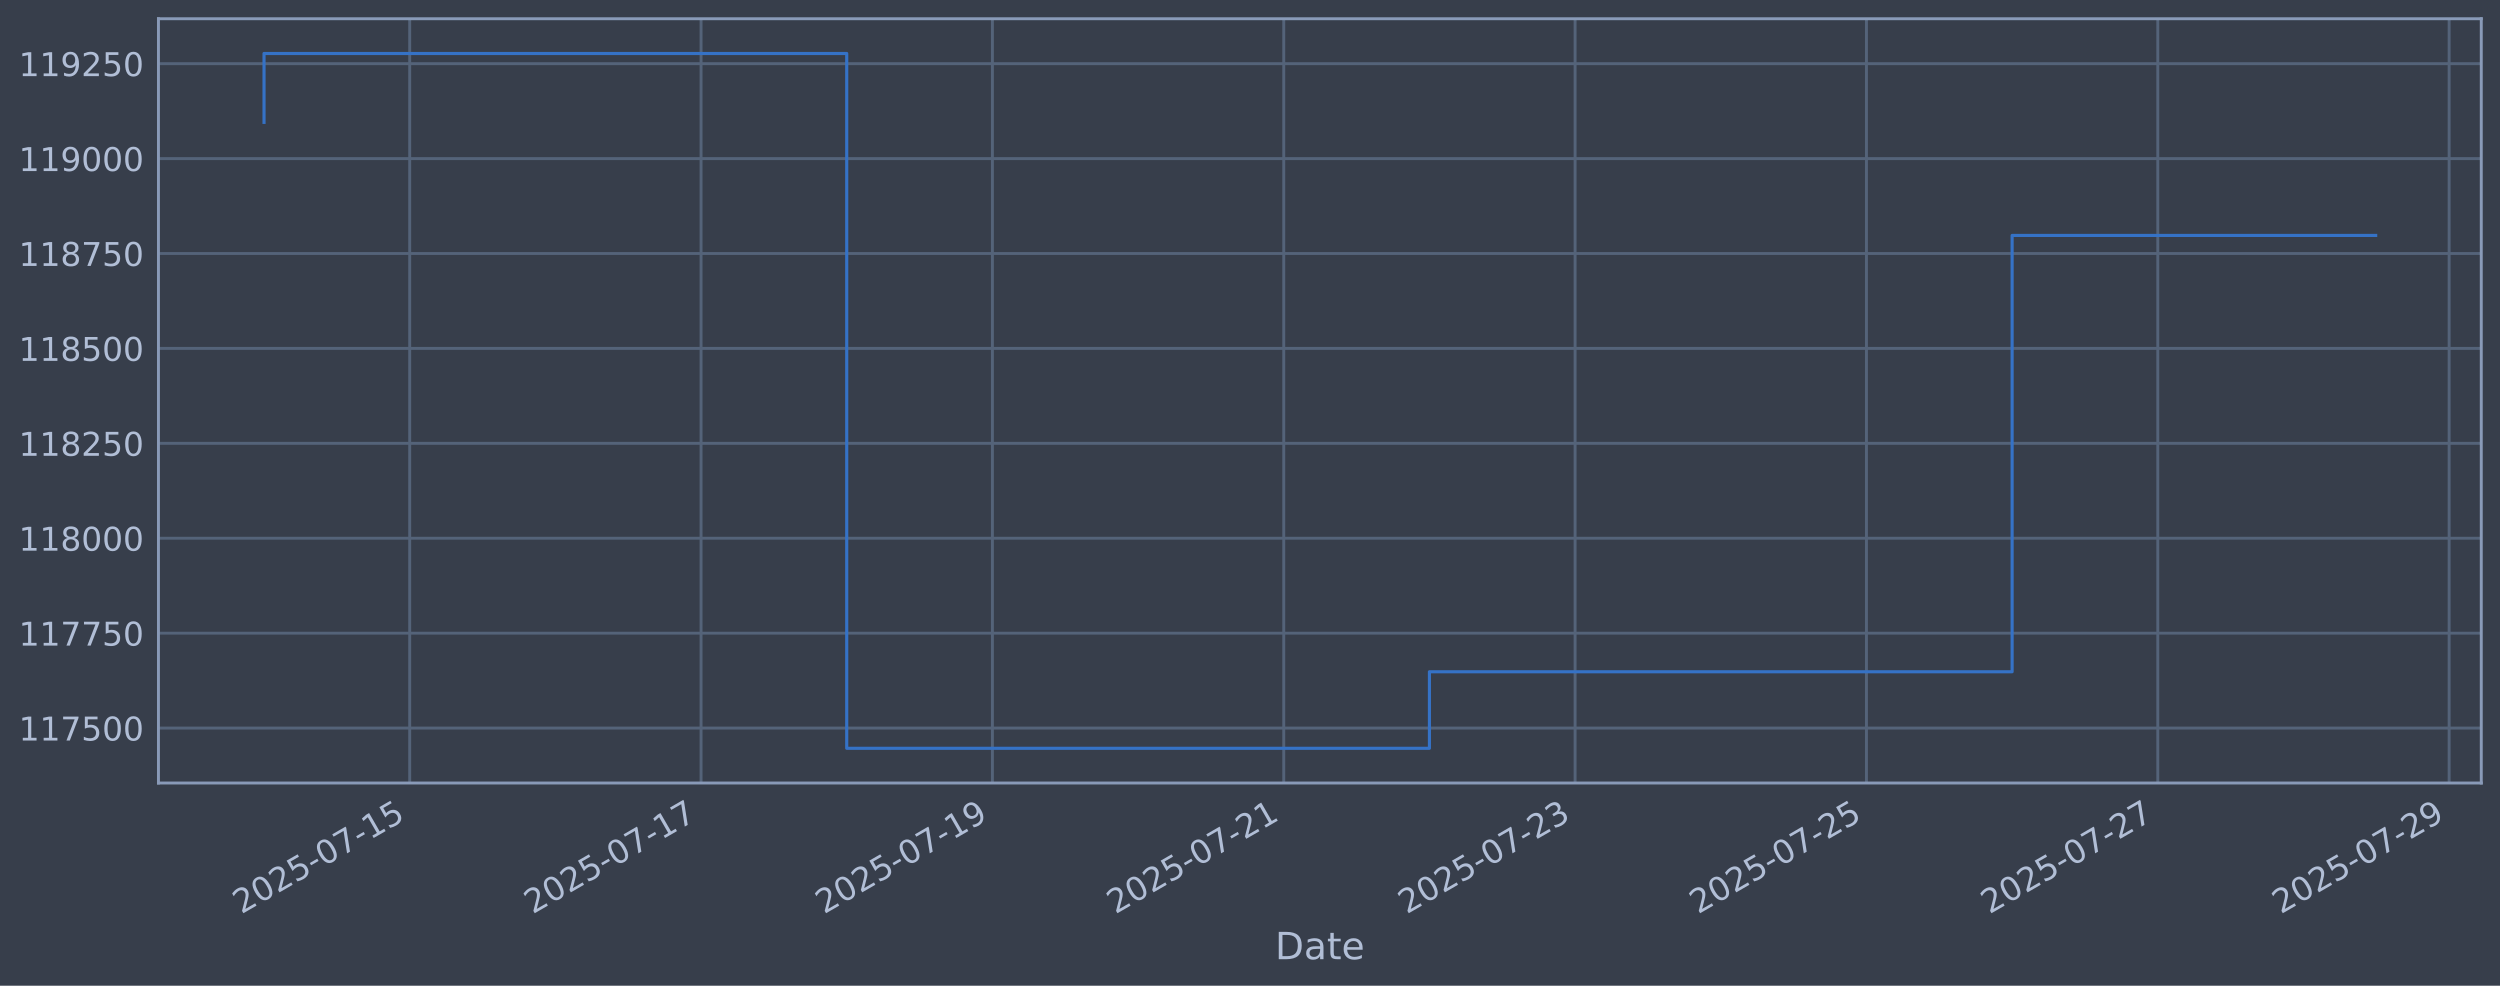
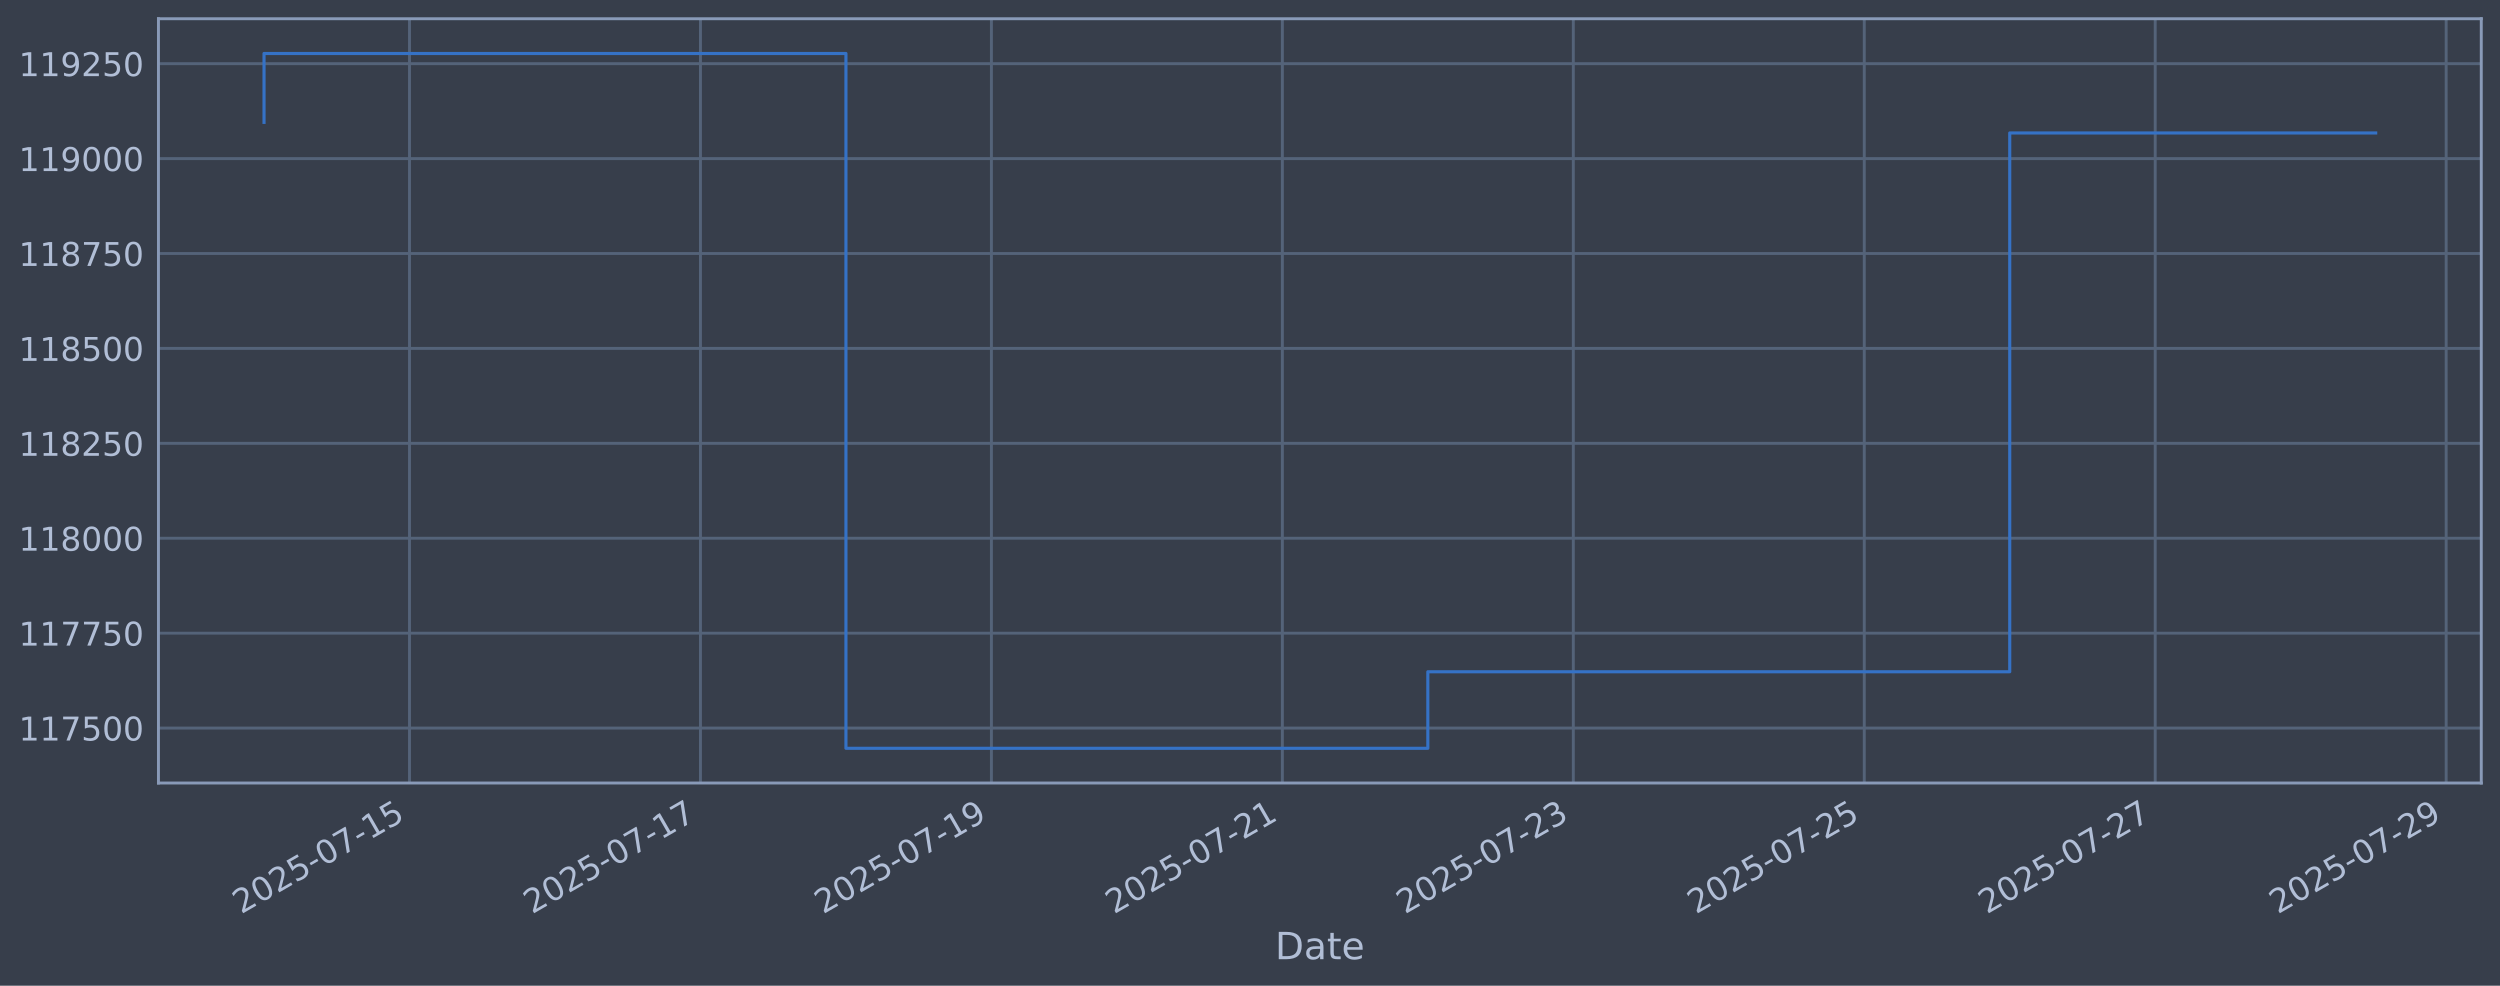
<svg xmlns="http://www.w3.org/2000/svg" xmlns:xlink="http://www.w3.org/1999/xlink" width="960.9pt" height="378.87pt" viewBox="0 0 960.9 378.87" version="1.1">
  <defs>
    <style type="text/css">*{stroke-linejoin: round; stroke-linecap: butt}</style>
  </defs>
  <g id="figure_1">
    <g id="patch_1">
      <path d="M 0 378.87  L 960.9 378.87  L 960.9 0  L 0 0  z " style="fill: #373e4b" />
    </g>
    <g id="axes_1">
      <g id="patch_2">
        <path d="M 60.901 300.96  L 953.701 300.96  L 953.701 7.2  L 60.901 7.2  z " style="fill: #373e4b" />
      </g>
      <g id="matplotlib.axis_1">
        <g id="xtick_1">
          <g id="line2d_1">
-             <path d="M 157.473 300.96  L 157.473 7.2  " clip-path="url(#pc165898aff)" style="fill: none; stroke: #546379; stroke-width: 1.12; stroke-linecap: square" />
+             <path d="M 157.397 300.96  L 157.397 7.2  " clip-path="url(#p0d10baf44c)" style="fill: none; stroke: #546379; stroke-width: 1.12; stroke-linecap: square" />
          </g>
          <g id="line2d_2" />
          <g id="text_1">
-             <g style="fill: #b1bed6" transform="translate(92.74796 351.4642) rotate(-30) scale(0.126 -0.126)">
+             <g style="fill: #b1bed6" transform="translate(92.6719 351.4642) rotate(-30) scale(0.126 -0.126)">
              <defs>
                <path id="DejaVuSans-32" d="M 1228 531  L 3431 531  L 3431 0  L 469 0  L 469 531  Q 828 903 1448 1529  Q 2069 2156 2228 2338  Q 2531 2678 2651 2914  Q 2772 3150 2772 3378  Q 2772 3750 2511 3984  Q 2250 4219 1831 4219  Q 1534 4219 1204 4116  Q 875 4013 500 3803  L 500 4441  Q 881 4594 1212 4672  Q 1544 4750 1819 4750  Q 2544 4750 2975 4387  Q 3406 4025 3406 3419  Q 3406 3131 3298 2873  Q 3191 2616 2906 2266  Q 2828 2175 2409 1742  Q 1991 1309 1228 531  z " transform="scale(0.015625)" />
                <path id="DejaVuSans-30" d="M 2034 4250  Q 1547 4250 1301 3770  Q 1056 3291 1056 2328  Q 1056 1369 1301 889  Q 1547 409 2034 409  Q 2525 409 2770 889  Q 3016 1369 3016 2328  Q 3016 3291 2770 3770  Q 2525 4250 2034 4250  z M 2034 4750  Q 2819 4750 3233 4129  Q 3647 3509 3647 2328  Q 3647 1150 3233 529  Q 2819 -91 2034 -91  Q 1250 -91 836 529  Q 422 1150 422 2328  Q 422 3509 836 4129  Q 1250 4750 2034 4750  z " transform="scale(0.015625)" />
                <path id="DejaVuSans-35" d="M 691 4666  L 3169 4666  L 3169 4134  L 1269 4134  L 1269 2991  Q 1406 3038 1543 3061  Q 1681 3084 1819 3084  Q 2600 3084 3056 2656  Q 3513 2228 3513 1497  Q 3513 744 3044 326  Q 2575 -91 1722 -91  Q 1428 -91 1123 -41  Q 819 9 494 109  L 494 744  Q 775 591 1075 516  Q 1375 441 1709 441  Q 2250 441 2565 725  Q 2881 1009 2881 1497  Q 2881 1984 2565 2268  Q 2250 2553 1709 2553  Q 1456 2553 1204 2497  Q 953 2441 691 2322  L 691 4666  z " transform="scale(0.015625)" />
                <path id="DejaVuSans-2d" d="M 313 2009  L 1997 2009  L 1997 1497  L 313 1497  L 313 2009  z " transform="scale(0.015625)" />
                <path id="DejaVuSans-37" d="M 525 4666  L 3525 4666  L 3525 4397  L 1831 0  L 1172 0  L 2766 4134  L 525 4134  L 525 4666  z " transform="scale(0.015625)" />
                <path id="DejaVuSans-31" d="M 794 531  L 1825 531  L 1825 4091  L 703 3866  L 703 4441  L 1819 4666  L 2450 4666  L 2450 531  L 3481 531  L 3481 0  L 794 0  L 794 531  z " transform="scale(0.015625)" />
              </defs>
              <use xlink:href="#DejaVuSans-32" />
              <use xlink:href="#DejaVuSans-30" transform="translate(63.62305 0)" />
              <use xlink:href="#DejaVuSans-32" transform="translate(127.2461 0)" />
              <use xlink:href="#DejaVuSans-35" transform="translate(190.8691 0)" />
              <use xlink:href="#DejaVuSans-2d" transform="translate(254.4922 0)" />
              <use xlink:href="#DejaVuSans-30" transform="translate(290.5762 0)" />
              <use xlink:href="#DejaVuSans-37" transform="translate(354.1992 0)" />
              <use xlink:href="#DejaVuSans-2d" transform="translate(417.8223 0)" />
              <use xlink:href="#DejaVuSans-31" transform="translate(453.9062 0)" />
              <use xlink:href="#DejaVuSans-35" transform="translate(517.5293 0)" />
            </g>
          </g>
        </g>
        <g id="xtick_2">
          <g id="line2d_3">
-             <path d="M 269.456 300.96  L 269.456 7.2  " clip-path="url(#pc165898aff)" style="fill: none; stroke: #546379; stroke-width: 1.12; stroke-linecap: square" />
+             <path d="M 269.228 300.96  L 269.228 7.2  " clip-path="url(#p0d10baf44c)" style="fill: none; stroke: #546379; stroke-width: 1.12; stroke-linecap: square" />
          </g>
          <g id="line2d_4" />
          <g id="text_2">
-             <g style="fill: #b1bed6" transform="translate(204.7303 351.4642) rotate(-30) scale(0.126 -0.126)">
+             <g style="fill: #b1bed6" transform="translate(204.5021 351.4642) rotate(-30) scale(0.126 -0.126)">
              <use xlink:href="#DejaVuSans-32" />
              <use xlink:href="#DejaVuSans-30" transform="translate(63.62305 0)" />
              <use xlink:href="#DejaVuSans-32" transform="translate(127.2461 0)" />
              <use xlink:href="#DejaVuSans-35" transform="translate(190.8691 0)" />
              <use xlink:href="#DejaVuSans-2d" transform="translate(254.4922 0)" />
              <use xlink:href="#DejaVuSans-30" transform="translate(290.5762 0)" />
              <use xlink:href="#DejaVuSans-37" transform="translate(354.1992 0)" />
              <use xlink:href="#DejaVuSans-2d" transform="translate(417.8223 0)" />
              <use xlink:href="#DejaVuSans-31" transform="translate(453.9062 0)" />
              <use xlink:href="#DejaVuSans-37" transform="translate(517.5293 0)" />
            </g>
          </g>
        </g>
        <g id="xtick_3">
          <g id="line2d_5">
-             <path d="M 381.438 300.96  L 381.438 7.2  " clip-path="url(#pc165898aff)" style="fill: none; stroke: #546379; stroke-width: 1.12; stroke-linecap: square" />
+             <path d="M 381.058 300.96  L 381.058 7.2  " clip-path="url(#p0d10baf44c)" style="fill: none; stroke: #546379; stroke-width: 1.12; stroke-linecap: square" />
          </g>
          <g id="line2d_6" />
          <g id="text_3">
-             <g style="fill: #b1bed6" transform="translate(316.7126 351.4642) rotate(-30) scale(0.126 -0.126)">
+             <g style="fill: #b1bed6" transform="translate(316.3323 351.4642) rotate(-30) scale(0.126 -0.126)">
              <defs>
                <path id="DejaVuSans-39" d="M 703 97  L 703 672  Q 941 559 1184 500  Q 1428 441 1663 441  Q 2288 441 2617 861  Q 2947 1281 2994 2138  Q 2813 1869 2534 1725  Q 2256 1581 1919 1581  Q 1219 1581 811 2004  Q 403 2428 403 3163  Q 403 3881 828 4315  Q 1253 4750 1959 4750  Q 2769 4750 3195 4129  Q 3622 3509 3622 2328  Q 3622 1225 3098 567  Q 2575 -91 1691 -91  Q 1453 -91 1209 -44  Q 966 3 703 97  z M 1959 2075  Q 2384 2075 2632 2365  Q 2881 2656 2881 3163  Q 2881 3666 2632 3958  Q 2384 4250 1959 4250  Q 1534 4250 1286 3958  Q 1038 3666 1038 3163  Q 1038 2656 1286 2365  Q 1534 2075 1959 2075  z " transform="scale(0.015625)" />
              </defs>
              <use xlink:href="#DejaVuSans-32" />
              <use xlink:href="#DejaVuSans-30" transform="translate(63.62305 0)" />
              <use xlink:href="#DejaVuSans-32" transform="translate(127.2461 0)" />
              <use xlink:href="#DejaVuSans-35" transform="translate(190.8691 0)" />
              <use xlink:href="#DejaVuSans-2d" transform="translate(254.4922 0)" />
              <use xlink:href="#DejaVuSans-30" transform="translate(290.5762 0)" />
              <use xlink:href="#DejaVuSans-37" transform="translate(354.1992 0)" />
              <use xlink:href="#DejaVuSans-2d" transform="translate(417.8223 0)" />
              <use xlink:href="#DejaVuSans-31" transform="translate(453.9062 0)" />
              <use xlink:href="#DejaVuSans-39" transform="translate(517.5293 0)" />
            </g>
          </g>
        </g>
        <g id="xtick_4">
          <g id="line2d_7">
-             <path d="M 493.42 300.96  L 493.42 7.2  " clip-path="url(#pc165898aff)" style="fill: none; stroke: #546379; stroke-width: 1.12; stroke-linecap: square" />
+             <path d="M 492.888 300.96  L 492.888 7.2  " clip-path="url(#p0d10baf44c)" style="fill: none; stroke: #546379; stroke-width: 1.12; stroke-linecap: square" />
          </g>
          <g id="line2d_8" />
          <g id="text_4">
-             <g style="fill: #b1bed6" transform="translate(428.6949 351.4642) rotate(-30) scale(0.126 -0.126)">
+             <g style="fill: #b1bed6" transform="translate(428.1625 351.4642) rotate(-30) scale(0.126 -0.126)">
              <use xlink:href="#DejaVuSans-32" />
              <use xlink:href="#DejaVuSans-30" transform="translate(63.62305 0)" />
              <use xlink:href="#DejaVuSans-32" transform="translate(127.2461 0)" />
              <use xlink:href="#DejaVuSans-35" transform="translate(190.8691 0)" />
              <use xlink:href="#DejaVuSans-2d" transform="translate(254.4922 0)" />
              <use xlink:href="#DejaVuSans-30" transform="translate(290.5762 0)" />
              <use xlink:href="#DejaVuSans-37" transform="translate(354.1992 0)" />
              <use xlink:href="#DejaVuSans-2d" transform="translate(417.8223 0)" />
              <use xlink:href="#DejaVuSans-32" transform="translate(453.9062 0)" />
              <use xlink:href="#DejaVuSans-31" transform="translate(517.5293 0)" />
            </g>
          </g>
        </g>
        <g id="xtick_5">
          <g id="line2d_9">
-             <path d="M 605.403 300.96  L 605.403 7.2  " clip-path="url(#pc165898aff)" style="fill: none; stroke: #546379; stroke-width: 1.12; stroke-linecap: square" />
+             <path d="M 604.718 300.96  L 604.718 7.2  " clip-path="url(#p0d10baf44c)" style="fill: none; stroke: #546379; stroke-width: 1.12; stroke-linecap: square" />
          </g>
          <g id="line2d_10" />
          <g id="text_5">
-             <g style="fill: #b1bed6" transform="translate(540.6772 351.4642) rotate(-30) scale(0.126 -0.126)">
+             <g style="fill: #b1bed6" transform="translate(539.9927 351.4642) rotate(-30) scale(0.126 -0.126)">
              <defs>
                <path id="DejaVuSans-33" d="M 2597 2516  Q 3050 2419 3304 2112  Q 3559 1806 3559 1356  Q 3559 666 3084 287  Q 2609 -91 1734 -91  Q 1441 -91 1130 -33  Q 819 25 488 141  L 488 750  Q 750 597 1062 519  Q 1375 441 1716 441  Q 2309 441 2620 675  Q 2931 909 2931 1356  Q 2931 1769 2642 2001  Q 2353 2234 1838 2234  L 1294 2234  L 1294 2753  L 1863 2753  Q 2328 2753 2575 2939  Q 2822 3125 2822 3475  Q 2822 3834 2567 4026  Q 2313 4219 1838 4219  Q 1578 4219 1281 4162  Q 984 4106 628 3988  L 628 4550  Q 988 4650 1302 4700  Q 1616 4750 1894 4750  Q 2613 4750 3031 4423  Q 3450 4097 3450 3541  Q 3450 3153 3228 2886  Q 3006 2619 2597 2516  z " transform="scale(0.015625)" />
              </defs>
              <use xlink:href="#DejaVuSans-32" />
              <use xlink:href="#DejaVuSans-30" transform="translate(63.62305 0)" />
              <use xlink:href="#DejaVuSans-32" transform="translate(127.2461 0)" />
              <use xlink:href="#DejaVuSans-35" transform="translate(190.8691 0)" />
              <use xlink:href="#DejaVuSans-2d" transform="translate(254.4922 0)" />
              <use xlink:href="#DejaVuSans-30" transform="translate(290.5762 0)" />
              <use xlink:href="#DejaVuSans-37" transform="translate(354.1992 0)" />
              <use xlink:href="#DejaVuSans-2d" transform="translate(417.8223 0)" />
              <use xlink:href="#DejaVuSans-32" transform="translate(453.9062 0)" />
              <use xlink:href="#DejaVuSans-33" transform="translate(517.5293 0)" />
            </g>
          </g>
        </g>
        <g id="xtick_6">
          <g id="line2d_11">
-             <path d="M 717.385 300.96  L 717.385 7.2  " clip-path="url(#pc165898aff)" style="fill: none; stroke: #546379; stroke-width: 1.12; stroke-linecap: square" />
+             <path d="M 716.548 300.96  L 716.548 7.2  " clip-path="url(#p0d10baf44c)" style="fill: none; stroke: #546379; stroke-width: 1.12; stroke-linecap: square" />
          </g>
          <g id="line2d_12" />
          <g id="text_6">
-             <g style="fill: #b1bed6" transform="translate(652.6595 351.4642) rotate(-30) scale(0.126 -0.126)">
+             <g style="fill: #b1bed6" transform="translate(651.8228 351.4642) rotate(-30) scale(0.126 -0.126)">
              <use xlink:href="#DejaVuSans-32" />
              <use xlink:href="#DejaVuSans-30" transform="translate(63.62305 0)" />
              <use xlink:href="#DejaVuSans-32" transform="translate(127.2461 0)" />
              <use xlink:href="#DejaVuSans-35" transform="translate(190.8691 0)" />
              <use xlink:href="#DejaVuSans-2d" transform="translate(254.4922 0)" />
              <use xlink:href="#DejaVuSans-30" transform="translate(290.5762 0)" />
              <use xlink:href="#DejaVuSans-37" transform="translate(354.1992 0)" />
              <use xlink:href="#DejaVuSans-2d" transform="translate(417.8223 0)" />
              <use xlink:href="#DejaVuSans-32" transform="translate(453.9062 0)" />
              <use xlink:href="#DejaVuSans-35" transform="translate(517.5293 0)" />
            </g>
          </g>
        </g>
        <g id="xtick_7">
          <g id="line2d_13">
-             <path d="M 829.367 300.96  L 829.367 7.2  " clip-path="url(#pc165898aff)" style="fill: none; stroke: #546379; stroke-width: 1.12; stroke-linecap: square" />
+             <path d="M 828.379 300.96  L 828.379 7.2  " clip-path="url(#p0d10baf44c)" style="fill: none; stroke: #546379; stroke-width: 1.12; stroke-linecap: square" />
          </g>
          <g id="line2d_14" />
          <g id="text_7">
-             <g style="fill: #b1bed6" transform="translate(764.6418 351.4642) rotate(-30) scale(0.126 -0.126)">
+             <g style="fill: #b1bed6" transform="translate(763.653 351.4642) rotate(-30) scale(0.126 -0.126)">
              <use xlink:href="#DejaVuSans-32" />
              <use xlink:href="#DejaVuSans-30" transform="translate(63.62305 0)" />
              <use xlink:href="#DejaVuSans-32" transform="translate(127.2461 0)" />
              <use xlink:href="#DejaVuSans-35" transform="translate(190.8691 0)" />
              <use xlink:href="#DejaVuSans-2d" transform="translate(254.4922 0)" />
              <use xlink:href="#DejaVuSans-30" transform="translate(290.5762 0)" />
              <use xlink:href="#DejaVuSans-37" transform="translate(354.1992 0)" />
              <use xlink:href="#DejaVuSans-2d" transform="translate(417.8223 0)" />
              <use xlink:href="#DejaVuSans-32" transform="translate(453.9062 0)" />
              <use xlink:href="#DejaVuSans-37" transform="translate(517.5293 0)" />
            </g>
          </g>
        </g>
        <g id="xtick_8">
          <g id="line2d_15">
-             <path d="M 941.35 300.96  L 941.35 7.2  " clip-path="url(#pc165898aff)" style="fill: none; stroke: #546379; stroke-width: 1.12; stroke-linecap: square" />
+             <path d="M 940.209 300.96  L 940.209 7.2  " clip-path="url(#p0d10baf44c)" style="fill: none; stroke: #546379; stroke-width: 1.12; stroke-linecap: square" />
          </g>
          <g id="line2d_16" />
          <g id="text_8">
-             <g style="fill: #b1bed6" transform="translate(876.6241 351.4642) rotate(-30) scale(0.126 -0.126)">
+             <g style="fill: #b1bed6" transform="translate(875.4832 351.4642) rotate(-30) scale(0.126 -0.126)">
              <use xlink:href="#DejaVuSans-32" />
              <use xlink:href="#DejaVuSans-30" transform="translate(63.62305 0)" />
              <use xlink:href="#DejaVuSans-32" transform="translate(127.2461 0)" />
              <use xlink:href="#DejaVuSans-35" transform="translate(190.8691 0)" />
              <use xlink:href="#DejaVuSans-2d" transform="translate(254.4922 0)" />
              <use xlink:href="#DejaVuSans-30" transform="translate(290.5762 0)" />
              <use xlink:href="#DejaVuSans-37" transform="translate(354.1992 0)" />
              <use xlink:href="#DejaVuSans-2d" transform="translate(417.8223 0)" />
              <use xlink:href="#DejaVuSans-32" transform="translate(453.9062 0)" />
              <use xlink:href="#DejaVuSans-39" transform="translate(517.5293 0)" />
            </g>
          </g>
        </g>
        <g id="text_9">
          <g style="fill: #b1bed6" transform="translate(490.0914 368.6753) scale(0.144 -0.144)">
            <defs>
              <path id="DejaVuSans-44" d="M 1259 4147  L 1259 519  L 2022 519  Q 2988 519 3436 956  Q 3884 1394 3884 2338  Q 3884 3275 3436 3711  Q 2988 4147 2022 4147  L 1259 4147  z M 628 4666  L 1925 4666  Q 3281 4666 3915 4102  Q 4550 3538 4550 2338  Q 4550 1131 3912 565  Q 3275 0 1925 0  L 628 0  L 628 4666  z " transform="scale(0.015625)" />
              <path id="DejaVuSans-61" d="M 2194 1759  Q 1497 1759 1228 1600  Q 959 1441 959 1056  Q 959 750 1161 570  Q 1363 391 1709 391  Q 2188 391 2477 730  Q 2766 1069 2766 1631  L 2766 1759  L 2194 1759  z M 3341 1997  L 3341 0  L 2766 0  L 2766 531  Q 2569 213 2275 61  Q 1981 -91 1556 -91  Q 1019 -91 701 211  Q 384 513 384 1019  Q 384 1609 779 1909  Q 1175 2209 1959 2209  L 2766 2209  L 2766 2266  Q 2766 2663 2505 2880  Q 2244 3097 1772 3097  Q 1472 3097 1187 3025  Q 903 2953 641 2809  L 641 3341  Q 956 3463 1253 3523  Q 1550 3584 1831 3584  Q 2591 3584 2966 3190  Q 3341 2797 3341 1997  z " transform="scale(0.015625)" />
              <path id="DejaVuSans-74" d="M 1172 4494  L 1172 3500  L 2356 3500  L 2356 3053  L 1172 3053  L 1172 1153  Q 1172 725 1289 603  Q 1406 481 1766 481  L 2356 481  L 2356 0  L 1766 0  Q 1100 0 847 248  Q 594 497 594 1153  L 594 3053  L 172 3053  L 172 3500  L 594 3500  L 594 4494  L 1172 4494  z " transform="scale(0.015625)" />
              <path id="DejaVuSans-65" d="M 3597 1894  L 3597 1613  L 953 1613  Q 991 1019 1311 708  Q 1631 397 2203 397  Q 2534 397 2845 478  Q 3156 559 3463 722  L 3463 178  Q 3153 47 2828 -22  Q 2503 -91 2169 -91  Q 1331 -91 842 396  Q 353 884 353 1716  Q 353 2575 817 3079  Q 1281 3584 2069 3584  Q 2775 3584 3186 3129  Q 3597 2675 3597 1894  z M 3022 2063  Q 3016 2534 2758 2815  Q 2500 3097 2075 3097  Q 1594 3097 1305 2825  Q 1016 2553 972 2059  L 3022 2063  z " transform="scale(0.015625)" />
            </defs>
            <use xlink:href="#DejaVuSans-44" />
            <use xlink:href="#DejaVuSans-61" transform="translate(77.00195 0)" />
            <use xlink:href="#DejaVuSans-74" transform="translate(138.2812 0)" />
            <use xlink:href="#DejaVuSans-65" transform="translate(177.4902 0)" />
          </g>
        </g>
      </g>
      <g id="matplotlib.axis_2">
        <g id="ytick_1">
          <g id="line2d_17">
-             <path d="M 60.901 279.843  L 953.701 279.843  " clip-path="url(#pc165898aff)" style="fill: none; stroke: #546379; stroke-width: 1.12; stroke-linecap: square" />
+             <path d="M 60.901 279.843  L 953.701 279.843  " clip-path="url(#p0d10baf44c)" style="fill: none; stroke: #546379; stroke-width: 1.12; stroke-linecap: square" />
          </g>
          <g id="line2d_18" />
          <g id="text_10">
            <g style="fill: #b1bed6" transform="translate(7.2 284.6295) scale(0.126 -0.126)">
              <use xlink:href="#DejaVuSans-31" />
              <use xlink:href="#DejaVuSans-31" transform="translate(63.62305 0)" />
              <use xlink:href="#DejaVuSans-37" transform="translate(127.2461 0)" />
              <use xlink:href="#DejaVuSans-35" transform="translate(190.8691 0)" />
              <use xlink:href="#DejaVuSans-30" transform="translate(254.4922 0)" />
              <use xlink:href="#DejaVuSans-30" transform="translate(318.1152 0)" />
            </g>
          </g>
        </g>
        <g id="ytick_2">
          <g id="line2d_19">
-             <path d="M 60.901 243.361  L 953.701 243.361  " clip-path="url(#pc165898aff)" style="fill: none; stroke: #546379; stroke-width: 1.12; stroke-linecap: square" />
+             <path d="M 60.901 243.361  L 953.701 243.361  " clip-path="url(#p0d10baf44c)" style="fill: none; stroke: #546379; stroke-width: 1.12; stroke-linecap: square" />
          </g>
          <g id="line2d_20" />
          <g id="text_11">
            <g style="fill: #b1bed6" transform="translate(7.2 248.1479) scale(0.126 -0.126)">
              <use xlink:href="#DejaVuSans-31" />
              <use xlink:href="#DejaVuSans-31" transform="translate(63.62305 0)" />
              <use xlink:href="#DejaVuSans-37" transform="translate(127.2461 0)" />
              <use xlink:href="#DejaVuSans-37" transform="translate(190.8691 0)" />
              <use xlink:href="#DejaVuSans-35" transform="translate(254.4922 0)" />
              <use xlink:href="#DejaVuSans-30" transform="translate(318.1152 0)" />
            </g>
          </g>
        </g>
        <g id="ytick_3">
          <g id="line2d_21">
-             <path d="M 60.901 206.879  L 953.701 206.879  " clip-path="url(#pc165898aff)" style="fill: none; stroke: #546379; stroke-width: 1.12; stroke-linecap: square" />
+             <path d="M 60.901 206.879  L 953.701 206.879  " clip-path="url(#p0d10baf44c)" style="fill: none; stroke: #546379; stroke-width: 1.12; stroke-linecap: square" />
          </g>
          <g id="line2d_22" />
          <g id="text_12">
            <g style="fill: #b1bed6" transform="translate(7.2 211.6662) scale(0.126 -0.126)">
              <defs>
                <path id="DejaVuSans-38" d="M 2034 2216  Q 1584 2216 1326 1975  Q 1069 1734 1069 1313  Q 1069 891 1326 650  Q 1584 409 2034 409  Q 2484 409 2743 651  Q 3003 894 3003 1313  Q 3003 1734 2745 1975  Q 2488 2216 2034 2216  z M 1403 2484  Q 997 2584 770 2862  Q 544 3141 544 3541  Q 544 4100 942 4425  Q 1341 4750 2034 4750  Q 2731 4750 3128 4425  Q 3525 4100 3525 3541  Q 3525 3141 3298 2862  Q 3072 2584 2669 2484  Q 3125 2378 3379 2068  Q 3634 1759 3634 1313  Q 3634 634 3220 271  Q 2806 -91 2034 -91  Q 1263 -91 848 271  Q 434 634 434 1313  Q 434 1759 690 2068  Q 947 2378 1403 2484  z M 1172 3481  Q 1172 3119 1398 2916  Q 1625 2713 2034 2713  Q 2441 2713 2670 2916  Q 2900 3119 2900 3481  Q 2900 3844 2670 4047  Q 2441 4250 2034 4250  Q 1625 4250 1398 4047  Q 1172 3844 1172 3481  z " transform="scale(0.015625)" />
              </defs>
              <use xlink:href="#DejaVuSans-31" />
              <use xlink:href="#DejaVuSans-31" transform="translate(63.62305 0)" />
              <use xlink:href="#DejaVuSans-38" transform="translate(127.2461 0)" />
              <use xlink:href="#DejaVuSans-30" transform="translate(190.8691 0)" />
              <use xlink:href="#DejaVuSans-30" transform="translate(254.4922 0)" />
              <use xlink:href="#DejaVuSans-30" transform="translate(318.1152 0)" />
            </g>
          </g>
        </g>
        <g id="ytick_4">
          <g id="line2d_23">
-             <path d="M 60.901 170.398  L 953.701 170.398  " clip-path="url(#pc165898aff)" style="fill: none; stroke: #546379; stroke-width: 1.12; stroke-linecap: square" />
+             <path d="M 60.901 170.398  L 953.701 170.398  " clip-path="url(#p0d10baf44c)" style="fill: none; stroke: #546379; stroke-width: 1.12; stroke-linecap: square" />
          </g>
          <g id="line2d_24" />
          <g id="text_13">
            <g style="fill: #b1bed6" transform="translate(7.2 175.1845) scale(0.126 -0.126)">
              <use xlink:href="#DejaVuSans-31" />
              <use xlink:href="#DejaVuSans-31" transform="translate(63.62305 0)" />
              <use xlink:href="#DejaVuSans-38" transform="translate(127.2461 0)" />
              <use xlink:href="#DejaVuSans-32" transform="translate(190.8691 0)" />
              <use xlink:href="#DejaVuSans-35" transform="translate(254.4922 0)" />
              <use xlink:href="#DejaVuSans-30" transform="translate(318.1152 0)" />
            </g>
          </g>
        </g>
        <g id="ytick_5">
          <g id="line2d_25">
-             <path d="M 60.901 133.916  L 953.701 133.916  " clip-path="url(#pc165898aff)" style="fill: none; stroke: #546379; stroke-width: 1.12; stroke-linecap: square" />
+             <path d="M 60.901 133.916  L 953.701 133.916  " clip-path="url(#p0d10baf44c)" style="fill: none; stroke: #546379; stroke-width: 1.12; stroke-linecap: square" />
          </g>
          <g id="line2d_26" />
          <g id="text_14">
            <g style="fill: #b1bed6" transform="translate(7.2 138.7029) scale(0.126 -0.126)">
              <use xlink:href="#DejaVuSans-31" />
              <use xlink:href="#DejaVuSans-31" transform="translate(63.62305 0)" />
              <use xlink:href="#DejaVuSans-38" transform="translate(127.2461 0)" />
              <use xlink:href="#DejaVuSans-35" transform="translate(190.8691 0)" />
              <use xlink:href="#DejaVuSans-30" transform="translate(254.4922 0)" />
              <use xlink:href="#DejaVuSans-30" transform="translate(318.1152 0)" />
            </g>
          </g>
        </g>
        <g id="ytick_6">
          <g id="line2d_27">
-             <path d="M 60.901 97.434  L 953.701 97.434  " clip-path="url(#pc165898aff)" style="fill: none; stroke: #546379; stroke-width: 1.12; stroke-linecap: square" />
+             <path d="M 60.901 97.434  L 953.701 97.434  " clip-path="url(#p0d10baf44c)" style="fill: none; stroke: #546379; stroke-width: 1.12; stroke-linecap: square" />
          </g>
          <g id="line2d_28" />
          <g id="text_15">
            <g style="fill: #b1bed6" transform="translate(7.2 102.2212) scale(0.126 -0.126)">
              <use xlink:href="#DejaVuSans-31" />
              <use xlink:href="#DejaVuSans-31" transform="translate(63.62305 0)" />
              <use xlink:href="#DejaVuSans-38" transform="translate(127.2461 0)" />
              <use xlink:href="#DejaVuSans-37" transform="translate(190.8691 0)" />
              <use xlink:href="#DejaVuSans-35" transform="translate(254.4922 0)" />
              <use xlink:href="#DejaVuSans-30" transform="translate(318.1152 0)" />
            </g>
          </g>
        </g>
        <g id="ytick_7">
          <g id="line2d_29">
-             <path d="M 60.901 60.953  L 953.701 60.953  " clip-path="url(#pc165898aff)" style="fill: none; stroke: #546379; stroke-width: 1.12; stroke-linecap: square" />
+             <path d="M 60.901 60.953  L 953.701 60.953  " clip-path="url(#p0d10baf44c)" style="fill: none; stroke: #546379; stroke-width: 1.12; stroke-linecap: square" />
          </g>
          <g id="line2d_30" />
          <g id="text_16">
            <g style="fill: #b1bed6" transform="translate(7.2 65.73954) scale(0.126 -0.126)">
              <use xlink:href="#DejaVuSans-31" />
              <use xlink:href="#DejaVuSans-31" transform="translate(63.62305 0)" />
              <use xlink:href="#DejaVuSans-39" transform="translate(127.2461 0)" />
              <use xlink:href="#DejaVuSans-30" transform="translate(190.8691 0)" />
              <use xlink:href="#DejaVuSans-30" transform="translate(254.4922 0)" />
              <use xlink:href="#DejaVuSans-30" transform="translate(318.1152 0)" />
            </g>
          </g>
        </g>
        <g id="ytick_8">
          <g id="line2d_31">
-             <path d="M 60.901 24.471  L 953.701 24.471  " clip-path="url(#pc165898aff)" style="fill: none; stroke: #546379; stroke-width: 1.12; stroke-linecap: square" />
+             <path d="M 60.901 24.471  L 953.701 24.471  " clip-path="url(#p0d10baf44c)" style="fill: none; stroke: #546379; stroke-width: 1.12; stroke-linecap: square" />
          </g>
          <g id="line2d_32" />
          <g id="text_17">
            <g style="fill: #b1bed6" transform="translate(7.2 29.25787) scale(0.126 -0.126)">
              <use xlink:href="#DejaVuSans-31" />
              <use xlink:href="#DejaVuSans-31" transform="translate(63.62305 0)" />
              <use xlink:href="#DejaVuSans-39" transform="translate(127.2461 0)" />
              <use xlink:href="#DejaVuSans-32" transform="translate(190.8691 0)" />
              <use xlink:href="#DejaVuSans-35" transform="translate(254.4922 0)" />
              <use xlink:href="#DejaVuSans-30" transform="translate(318.1152 0)" />
            </g>
          </g>
        </g>
      </g>
      <g id="line2d_33">
-         <path d="M 101.482 47.033  L 101.482 20.553  L 325.447 20.553  L 325.447 287.607  L 549.412 287.607  L 549.412 258.197  L 773.376 258.197  L 773.376 90.498  L 913.119 90.498  " clip-path="url(#pc165898aff)" style="fill: none; stroke: #3572c6; stroke-width: 1.2; stroke-linecap: square" />
+         <path d="M 101.482 47.033  L 101.482 20.553  L 325.143 20.553  L 325.143 287.607  L 548.803 287.607  L 548.803 258.197  L 772.463 258.197  L 772.463 51.1  L 913.119 51.1  " clip-path="url(#p0d10baf44c)" style="fill: none; stroke: #3572c6; stroke-width: 1.2; stroke-linecap: square" />
      </g>
      <g id="patch_3">
        <path d="M 60.901 300.96  L 60.901 7.2  " style="fill: none; stroke: #899ab8; stroke-width: 1.12; stroke-linejoin: miter; stroke-linecap: square" />
      </g>
      <g id="patch_4">
        <path d="M 953.701 300.96  L 953.701 7.2  " style="fill: none; stroke: #899ab8; stroke-width: 1.12; stroke-linejoin: miter; stroke-linecap: square" />
      </g>
      <g id="patch_5">
        <path d="M 60.901 300.96  L 953.701 300.96  " style="fill: none; stroke: #899ab8; stroke-width: 1.12; stroke-linejoin: miter; stroke-linecap: square" />
      </g>
      <g id="patch_6">
        <path d="M 60.901 7.2  L 953.701 7.2  " style="fill: none; stroke: #899ab8; stroke-width: 1.12; stroke-linejoin: miter; stroke-linecap: square" />
      </g>
    </g>
  </g>
  <defs>
-     <clipPath id="pc165898aff">
+     <clipPath id="p0d10baf44c">
      <rect x="60.901" y="7.2" width="892.8" height="293.76" />
    </clipPath>
  </defs>
</svg>
